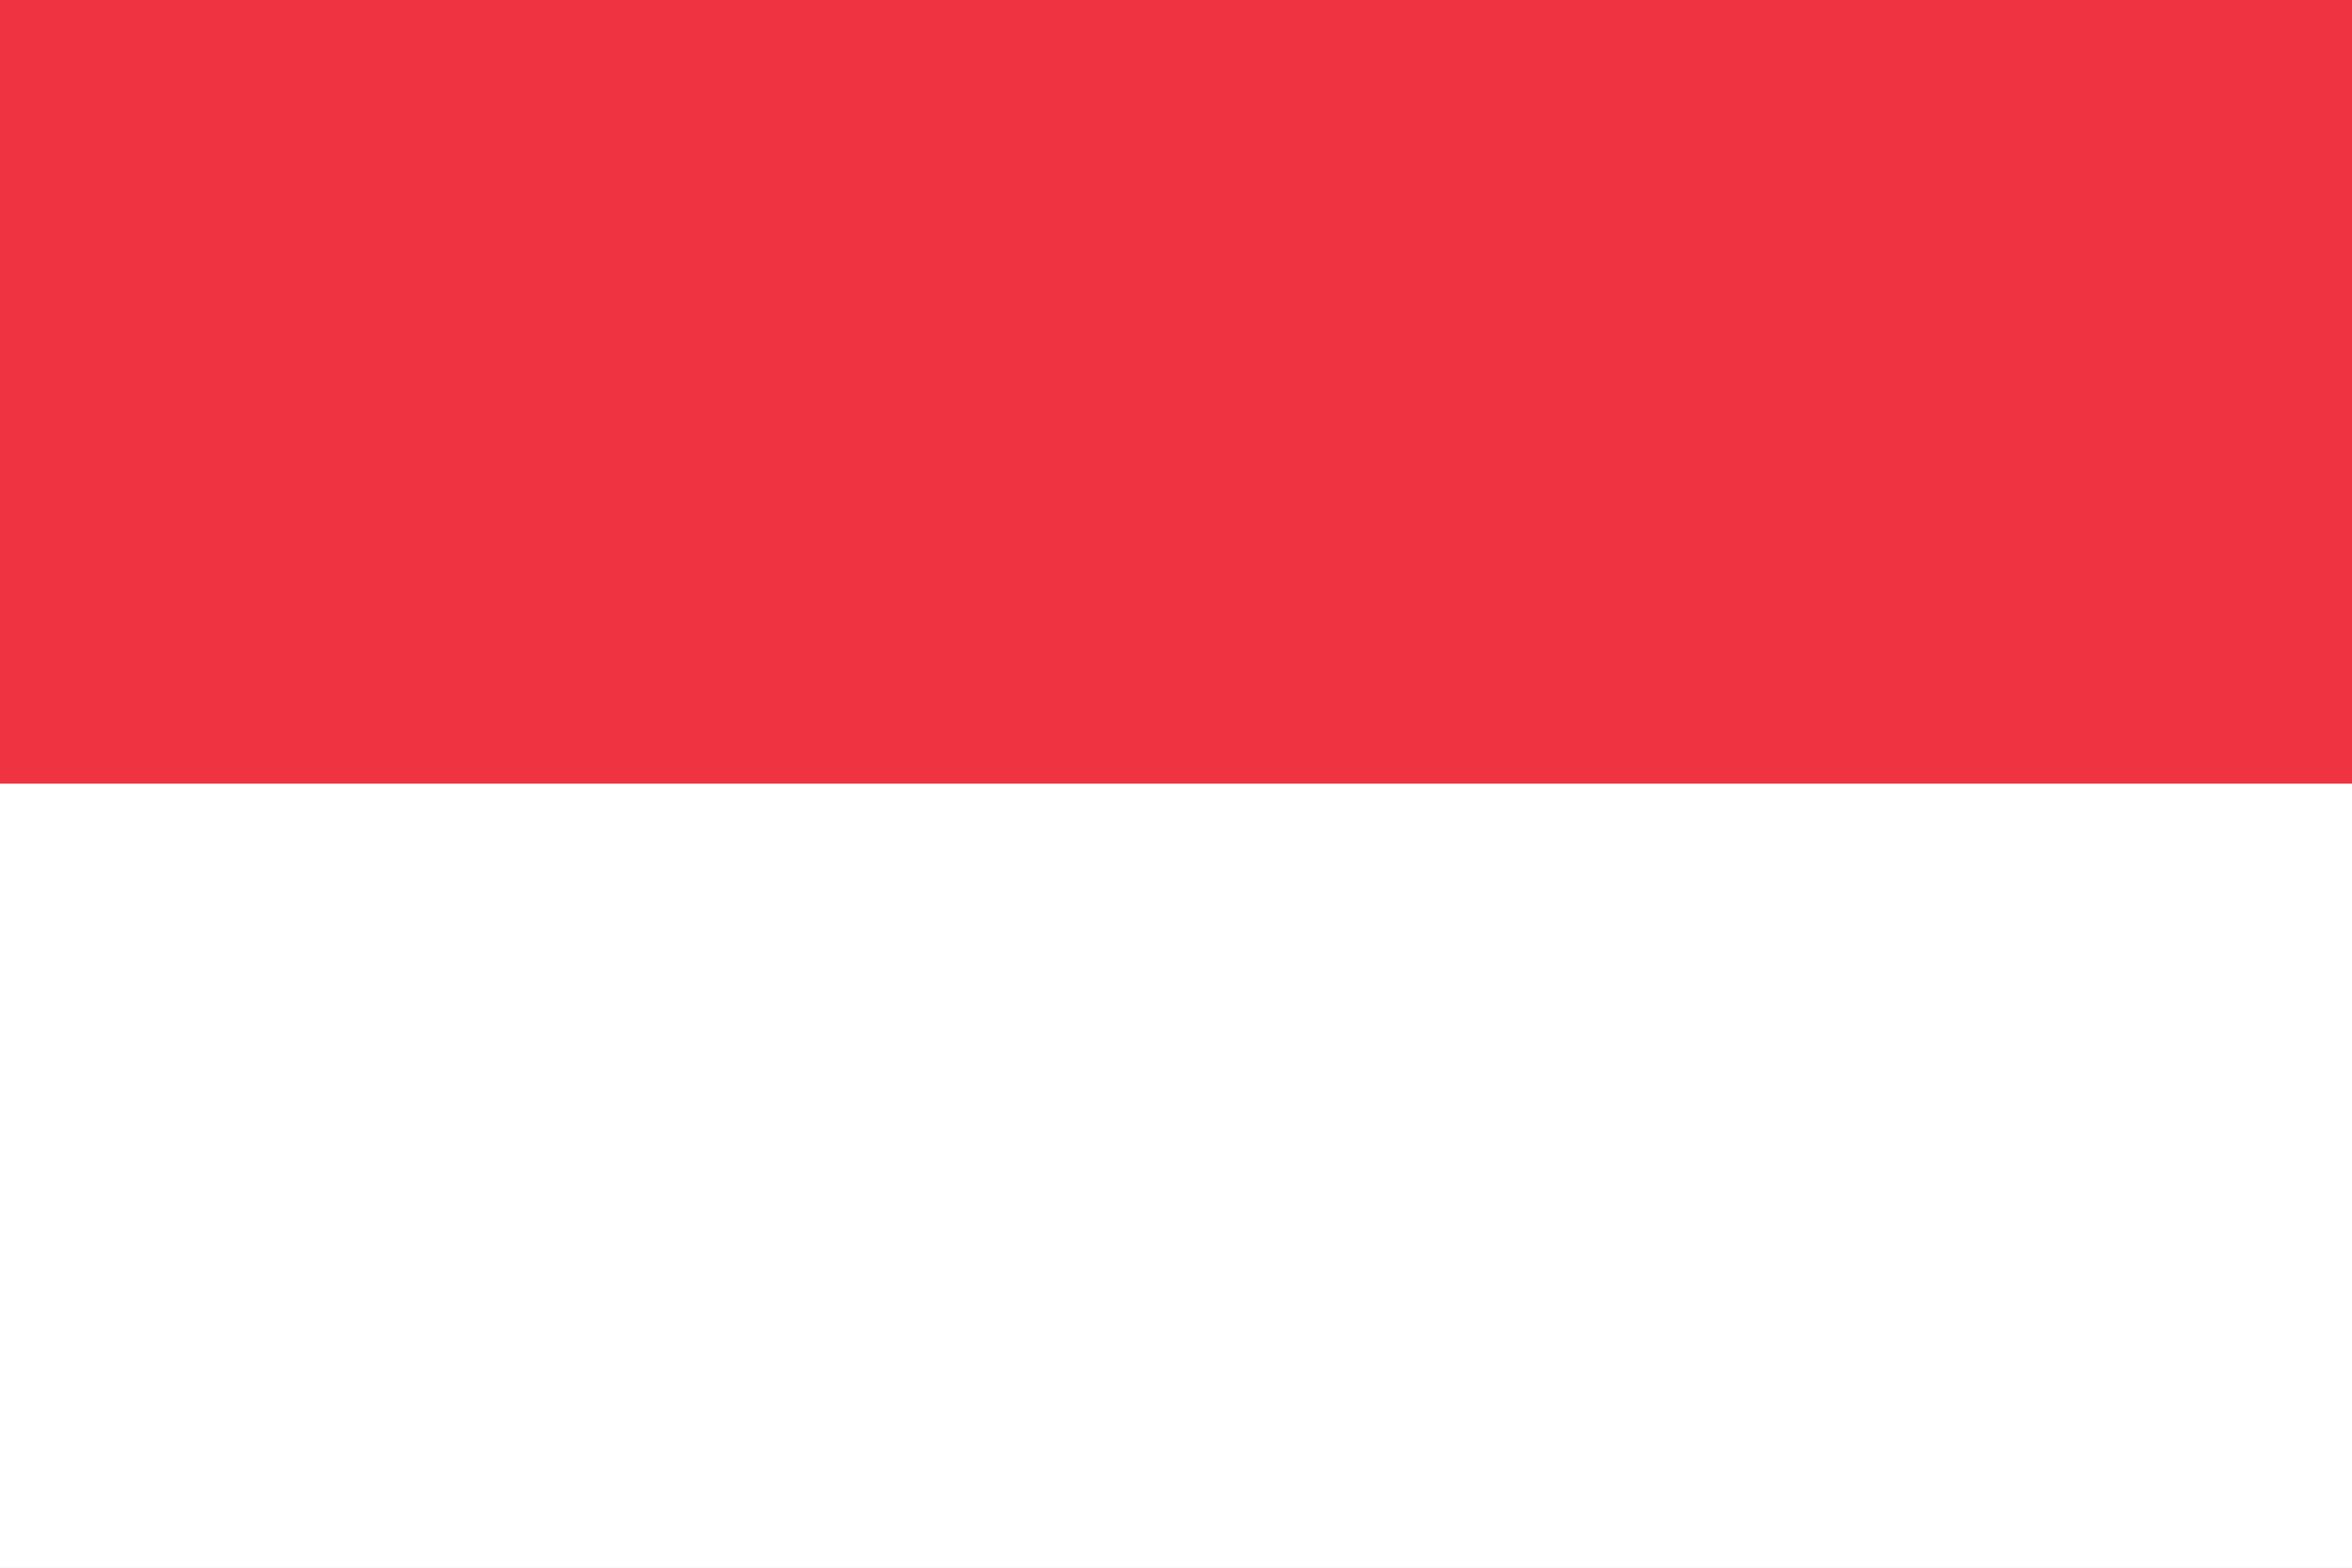
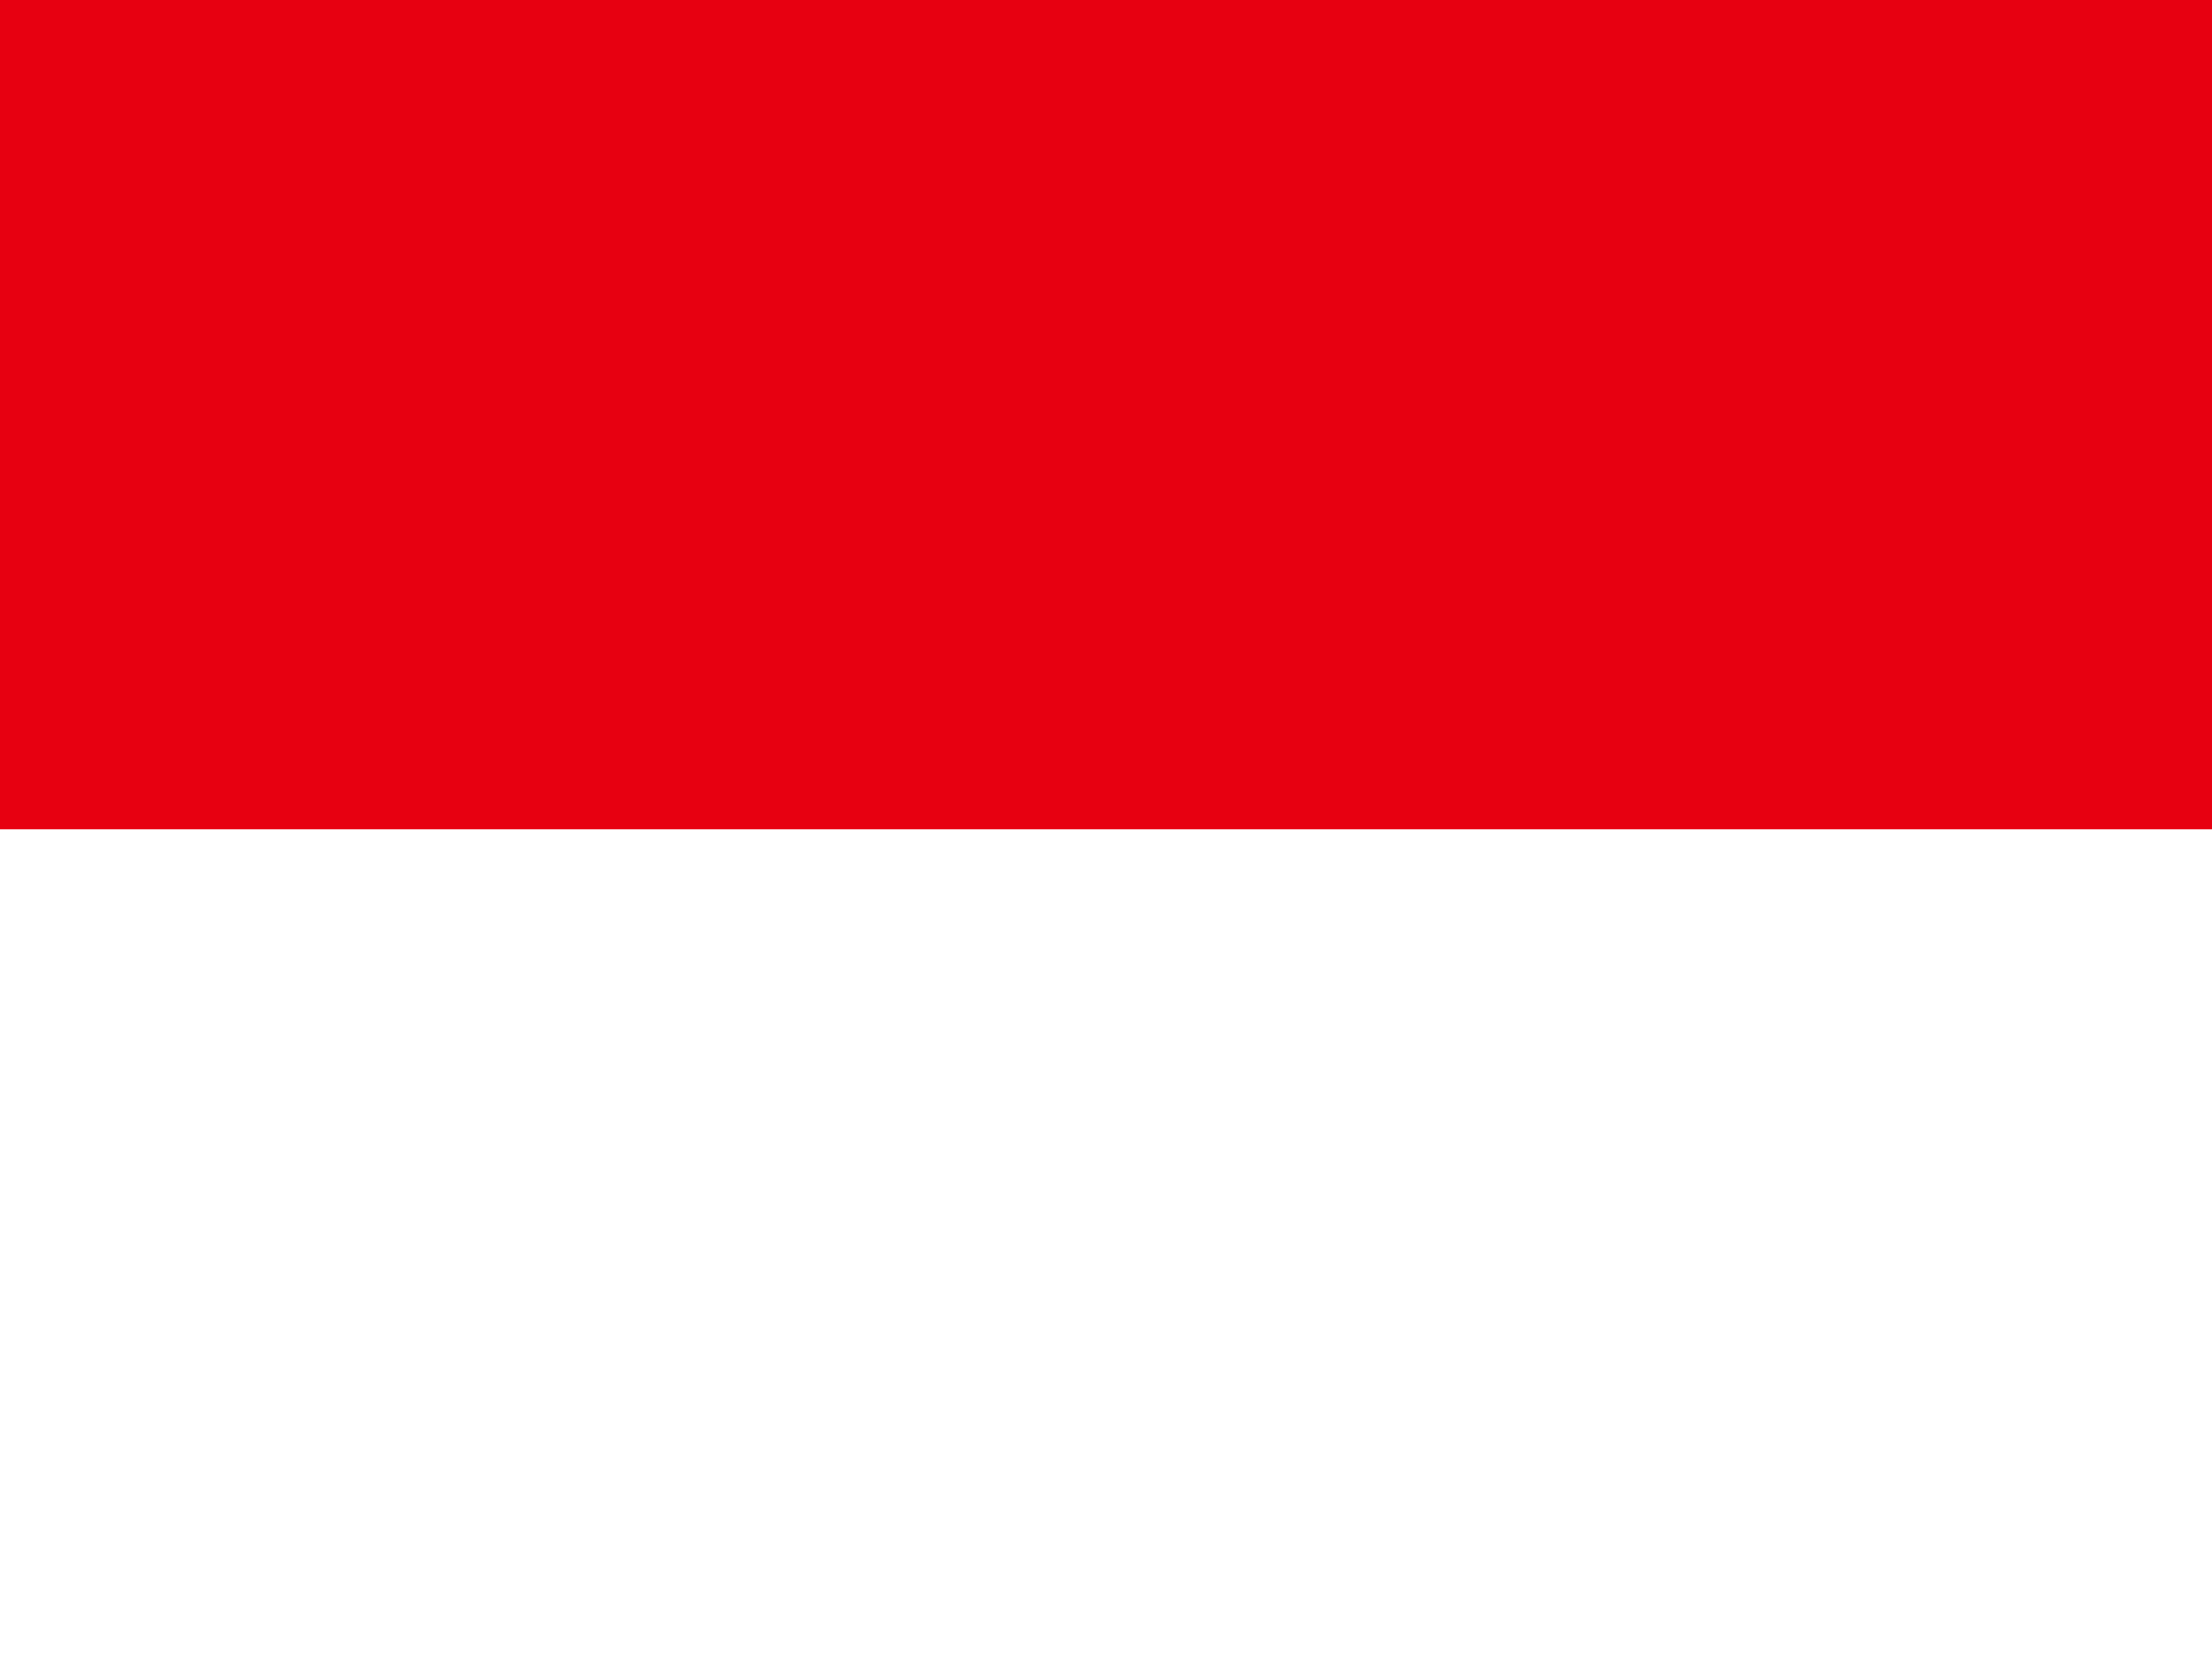
- <svg xmlns="http://www.w3.org/2000/svg" viewBox="0 0 72 48" width="72" height="48">
-   <rect x="0" y="0" width="72" height="24" fill="#ef3340" />
-   <rect x="0" y="24" width="72" height="24" fill="#fff" />
+ <svg xmlns="http://www.w3.org/2000/svg" id="flag-icons-id" viewBox="0 0 640 480">
+   <path fill="#e70011" d="M0 0h640v240H0Z" />
+   <path fill="#fff" d="M0 240h640v240H0Z" />
</svg>
